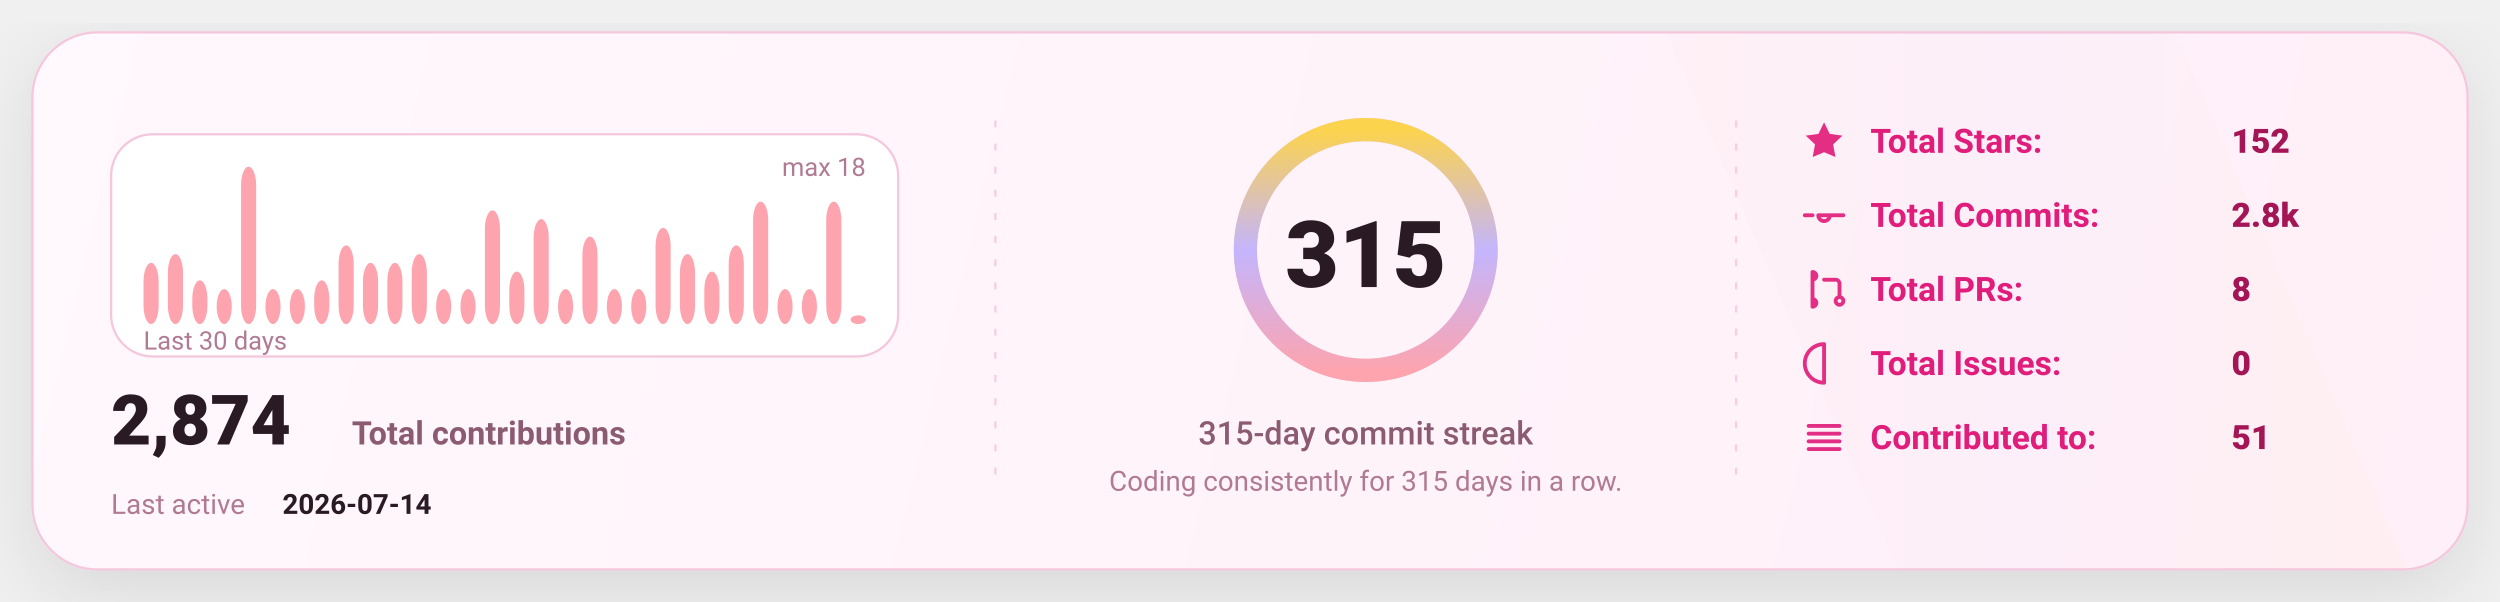
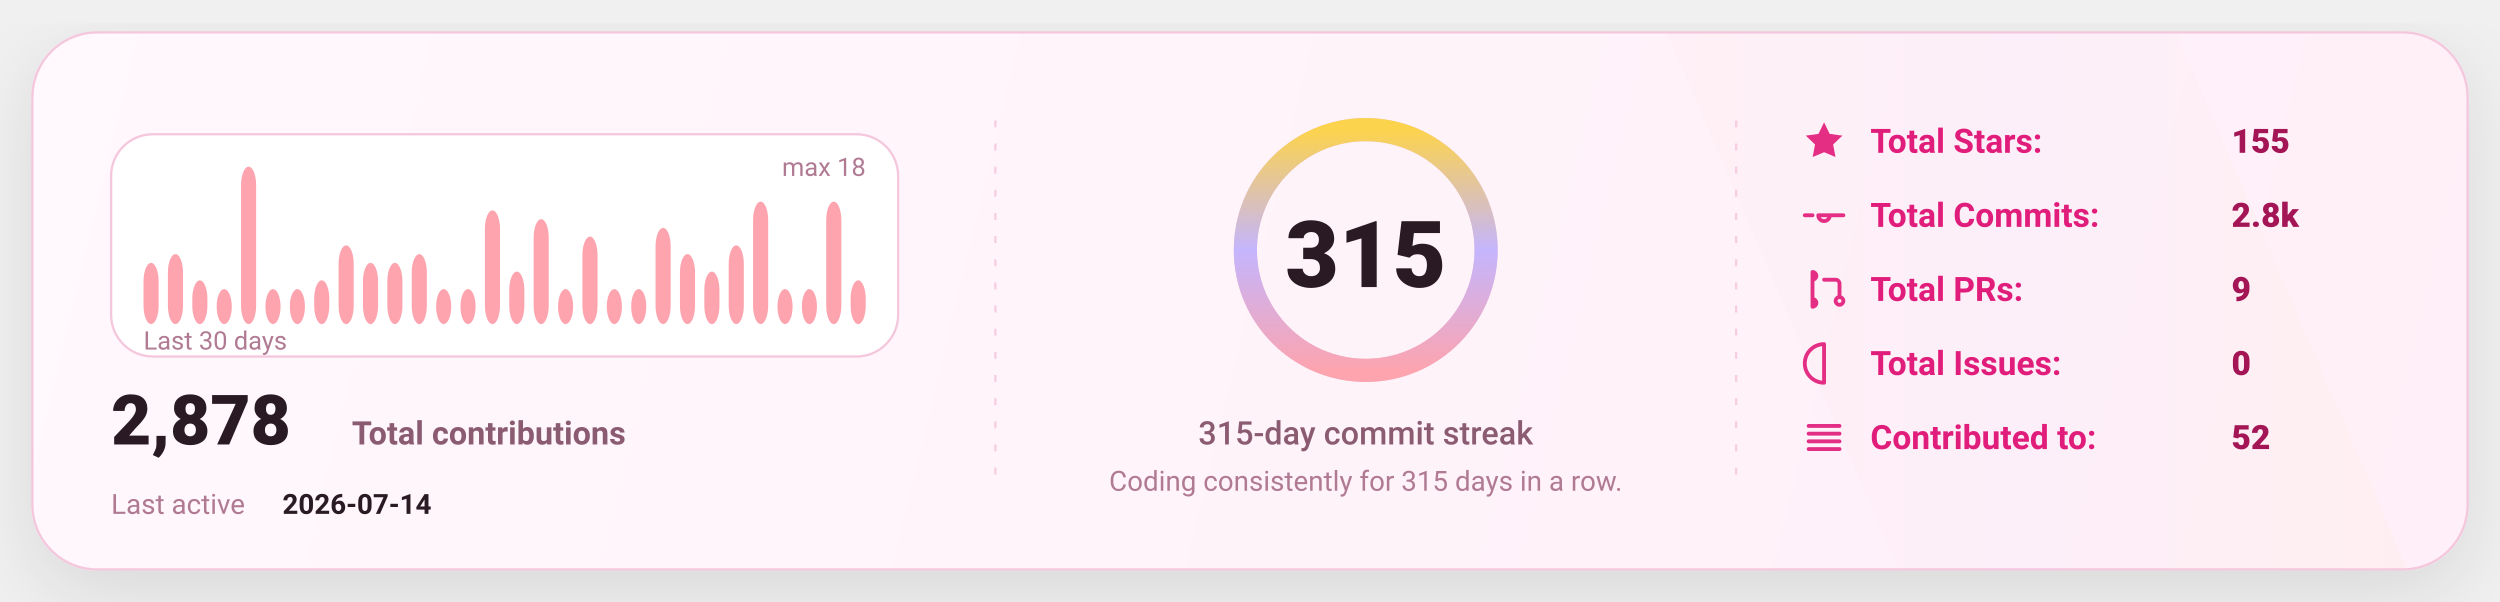
<svg xmlns="http://www.w3.org/2000/svg" width="1080" height="260" viewBox="0 0 1080 260" fill="none" role="img" aria-label="GitHub stats card">
  <defs>
    <linearGradient id="bg" x1="0" y1="0" x2="1080" y2="260" gradientUnits="userSpaceOnUse">
      <stop stop-color="#FFF8FC" />
      <stop offset="1" stop-color="#FFEFF8" />
    </linearGradient>
    <linearGradient id="accent" x1="0" y1="0" x2="1" y2="0">
      <stop offset="0" stop-color="#FDA4AF" />
      <stop offset="0.5" stop-color="#C4B5FD" />
      <stop offset="1" stop-color="#FCD34D" />
    </linearGradient>
    <linearGradient id="chartFill" x1="0" y1="0" x2="0" y2="1">
      <stop stop-color="#FDA4AF" stop-opacity="0.18" />
      <stop offset="1" stop-color="#FDA4AF" stop-opacity="0" />
    </linearGradient>
    <filter id="shadow" x="-20%" y="-20%" width="140%" height="140%">
      <feDropShadow dx="0" dy="10" stdDeviation="16" flood-color="#000000" flood-opacity="0.1" />
    </filter>
    <style>
      text { font-family: "Comic Sans MS","Trebuchet MS","Segoe UI",system-ui,-apple-system,Roboto,Helvetica,Arial,sans-serif; dominant-baseline: alphabetic; }
    </style>
  </defs>
  <rect x="14" y="14" width="1052" height="232" rx="28" fill="url(#bg)" stroke="#F4C7DD" stroke-width="1" filter="url(#shadow)" />
  <path d="M720 14     L940 14     L1040 246     L820 246 Z" fill="url(#accent)" opacity="0.04" />
  <line x1="430" y1="52" x2="430" y2="208" stroke="#F4C7DD" stroke-width="1" stroke-dasharray="3 7" opacity="0.85" />
  <line x1="430" y1="52" x2="430" y2="208" stroke="url(#accent)" stroke-width="1.4" stroke-dasharray="2 7" opacity="0.65" />
  <line x1="750" y1="52" x2="750" y2="208" stroke="#F4C7DD" stroke-width="1" stroke-dasharray="3 7" opacity="0.85" />
  <line x1="750" y1="52" x2="750" y2="208" stroke="url(#accent)" stroke-width="1.4" stroke-dasharray="2 7" opacity="0.65" />
  <g transform="translate(48,58)">
    <rect x="0" y="0" width="340" height="96" rx="18" fill="#FFFFFF" stroke="#F4C7DD" />
    <rect x="14.00" y="55.56" width="6.53" height="26.44" rx="8.00" fill="#FDA4AF" />
    <rect x="24.53" y="51.78" width="6.53" height="30.22" rx="8.00" fill="#FDA4AF" />
    <rect x="35.07" y="63.11" width="6.53" height="18.89" rx="8.00" fill="#FDA4AF" />
    <rect x="45.60" y="66.89" width="6.53" height="15.11" rx="8.00" fill="#FDA4AF" />
    <rect x="56.13" y="14.00" width="6.53" height="68.00" rx="8.00" fill="#FDA4AF" />
    <rect x="66.67" y="66.89" width="6.53" height="15.11" rx="8.00" fill="#FDA4AF" />
    <rect x="77.20" y="66.89" width="6.53" height="15.11" rx="8.00" fill="#FDA4AF" />
    <rect x="87.73" y="63.11" width="6.53" height="18.89" rx="8.00" fill="#FDA4AF" />
    <rect x="98.27" y="48.00" width="6.53" height="34.00" rx="8.00" fill="#FDA4AF" />
    <rect x="108.80" y="55.56" width="6.53" height="26.44" rx="8.00" fill="#FDA4AF" />
    <rect x="119.33" y="55.56" width="6.53" height="26.44" rx="8.00" fill="#FDA4AF" />
    <rect x="129.87" y="51.78" width="6.53" height="30.22" rx="8.00" fill="#FDA4AF" />
    <rect x="140.40" y="66.89" width="6.53" height="15.11" rx="8.00" fill="#FDA4AF" />
    <rect x="150.93" y="66.89" width="6.53" height="15.11" rx="8.00" fill="#FDA4AF" />
    <rect x="161.47" y="32.89" width="6.53" height="49.11" rx="8.00" fill="#FDA4AF" />
    <rect x="172.00" y="59.33" width="6.53" height="22.67" rx="8.00" fill="#FDA4AF" />
    <rect x="182.53" y="36.67" width="6.53" height="45.33" rx="8.00" fill="#FDA4AF" />
    <rect x="193.07" y="66.89" width="6.53" height="15.11" rx="8.00" fill="#FDA4AF" />
    <rect x="203.60" y="44.22" width="6.53" height="37.78" rx="8.00" fill="#FDA4AF" />
    <rect x="214.13" y="66.89" width="6.53" height="15.11" rx="8.00" fill="#FDA4AF" />
    <rect x="224.67" y="66.89" width="6.53" height="15.11" rx="8.00" fill="#FDA4AF" />
    <rect x="235.20" y="40.44" width="6.53" height="41.56" rx="8.00" fill="#FDA4AF" />
    <rect x="245.73" y="51.78" width="6.53" height="30.22" rx="8.00" fill="#FDA4AF" />
    <rect x="256.27" y="59.33" width="6.53" height="22.67" rx="8.00" fill="#FDA4AF" />
    <rect x="266.80" y="48.00" width="6.53" height="34.00" rx="8.00" fill="#FDA4AF" />
    <rect x="277.33" y="29.11" width="6.53" height="52.89" rx="8.00" fill="#FDA4AF" />
    <rect x="287.87" y="66.89" width="6.53" height="15.11" rx="8.00" fill="#FDA4AF" />
    <rect x="298.40" y="66.89" width="6.53" height="15.11" rx="8.00" fill="#FDA4AF" />
    <rect x="308.93" y="29.11" width="6.53" height="52.89" rx="8.00" fill="#FDA4AF" />
-     <rect x="319.47" y="78.22" width="6.53" height="3.78" rx="8.00" fill="#FDA4AF" />
+     <rect x="319.47" y="63.11" width="6.53" height="18.89" rx="8.00" fill="#FDA4AF" />
    <text x="14" y="93.00" fill="#B07A93" font-size="11">
      Last 30 days
    </text>
    <text x="326.00" y="18" text-anchor="end" fill="#B07A93" font-size="11">
      max 18
    </text>
    <g transform="translate(0,134)">
      <text x="0" y="0" fill="#2A1A23" font-size="30" font-weight="820">
-         2,874
+         2,878
      </text>
      <text x="104" y="0" fill="#8B5B72" font-size="14" font-weight="650">
        Total contributions
      </text>
      <text x="0" y="30" fill="#B07A93" font-size="12">
        Last active
      </text>
      <text x="74" y="30" fill="#2A1A23" font-size="12" font-weight="700">
        2026-07-14
      </text>
    </g>
  </g>
  <g>
    <circle cx="590" cy="108" r="52" stroke="#F4C7DD" stroke-width="10" />
    <circle cx="590" cy="108" r="52" stroke="url(#accent)" stroke-width="10" stroke-linecap="round" stroke-dasharray="326.73 326.73" transform="rotate(-90 590 108)" />
    <text x="590" y="124.00" text-anchor="middle" fill="#2A1A23" font-size="40" font-weight="900">
      315
    </text>
    <text x="590" y="192.00" text-anchor="middle" fill="#8B5B72" font-size="14" font-weight="450">
      315-day commit streak
    </text>
    <text x="590" y="212.00" text-anchor="middle" fill="#B07A93" font-size="12" font-weight="420">
      Coding consistently for 315 days in a row.
    </text>
  </g>
  <g transform="translate(778,66)">
    <g transform="translate(0,0)">
      <g transform="translate(0,-15)">
        <svg x="0" y="0" width="20" height="20" viewBox="0 0 24 24" fill="none">
          <path d="M12 2.2l2.9 6 6.6.9-4.8 4.6 1.2 6.5L12 17.7 6.1 20.2l1.2-6.5-4.8-4.6 6.6-.9L12 2.2z" fill="#E11D7B" opacity="0.92" />
        </svg>
      </g>
      <text x="30" y="0" fill="#E11D7B" font-size="14.5" font-weight="650">
            Total Stars:
          </text>
      <text x="186" y="0" fill="#A31555" font-size="14.5" font-weight="850">
-             152
+             155
          </text>
    </g>
    <g transform="translate(0,32)">
      <g transform="translate(0,-15)">
        <svg x="0" y="0" width="20" height="20" viewBox="0 0 24 24" fill="none">
          <path d="M9 12a3 3 0 1 0 6 0Zm-7 0h4m8 0h8" stroke="#E11D7B" stroke-width="2" stroke-linecap="round" stroke-linejoin="round" opacity="0.92" />
        </svg>
      </g>
      <text x="30" y="0" fill="#E11D7B" font-size="14.5" font-weight="650">
            Total Commits:
          </text>
      <text x="186" y="0" fill="#A31555" font-size="14.5" font-weight="850">
            2.8k
          </text>
    </g>
    <g transform="translate(0,64)">
      <g transform="translate(0,-15)">
        <svg x="0" y="0" width="20" height="20" viewBox="0 0 24 24" fill="none">
          <path d="M6 4v16m0-13a2 2 0 1 0 0-4Zm0 14a2 2 0 1 0 0-4Zm6-14h6a2 2 0 0 1 2 2v7m0 0a2 2 0 1 0 0 4 2 2 0 0 0 0-4Z" stroke="#E11D7B" stroke-width="2" stroke-linecap="round" stroke-linejoin="round" opacity="0.92" />
        </svg>
      </g>
      <text x="30" y="0" fill="#E11D7B" font-size="14.5" font-weight="650">
            Total PRs:
          </text>
      <text x="186" y="0" fill="#A31555" font-size="14.5" font-weight="850">
-             8
+             9
          </text>
    </g>
    <g transform="translate(0,96)">
      <g transform="translate(0,-15)">
        <svg x="0" y="0" width="20" height="20" viewBox="0 0 24 24" fill="none">
          <path d="M12 2a10 10 0 1 0 0 20Zm0 6v6m0 4h.01" stroke="#E11D7B" stroke-width="2" stroke-linecap="round" stroke-linejoin="round" opacity="0.92" />
        </svg>
      </g>
      <text x="30" y="0" fill="#E11D7B" font-size="14.5" font-weight="650">
            Total Issues:
          </text>
      <text x="186" y="0" fill="#A31555" font-size="14.5" font-weight="850">
            0
          </text>
    </g>
    <g transform="translate(0,128)">
      <g transform="translate(0,-15)">
        <svg x="0" y="0" width="20" height="20" viewBox="0 0 24 24" fill="none">
          <path d="M4 6h16M4 10h16M4 14h16M4 18h16" stroke="#E11D7B" stroke-width="2" stroke-linecap="round" stroke-linejoin="round" opacity="0.92" />
        </svg>
      </g>
      <text x="30" y="0" fill="#E11D7B" font-size="14.5" font-weight="650">
            Contributed to:
          </text>
      <text x="186" y="0" fill="#A31555" font-size="14.5" font-weight="850">
-             51
+             52
          </text>
    </g>
  </g>
</svg>
